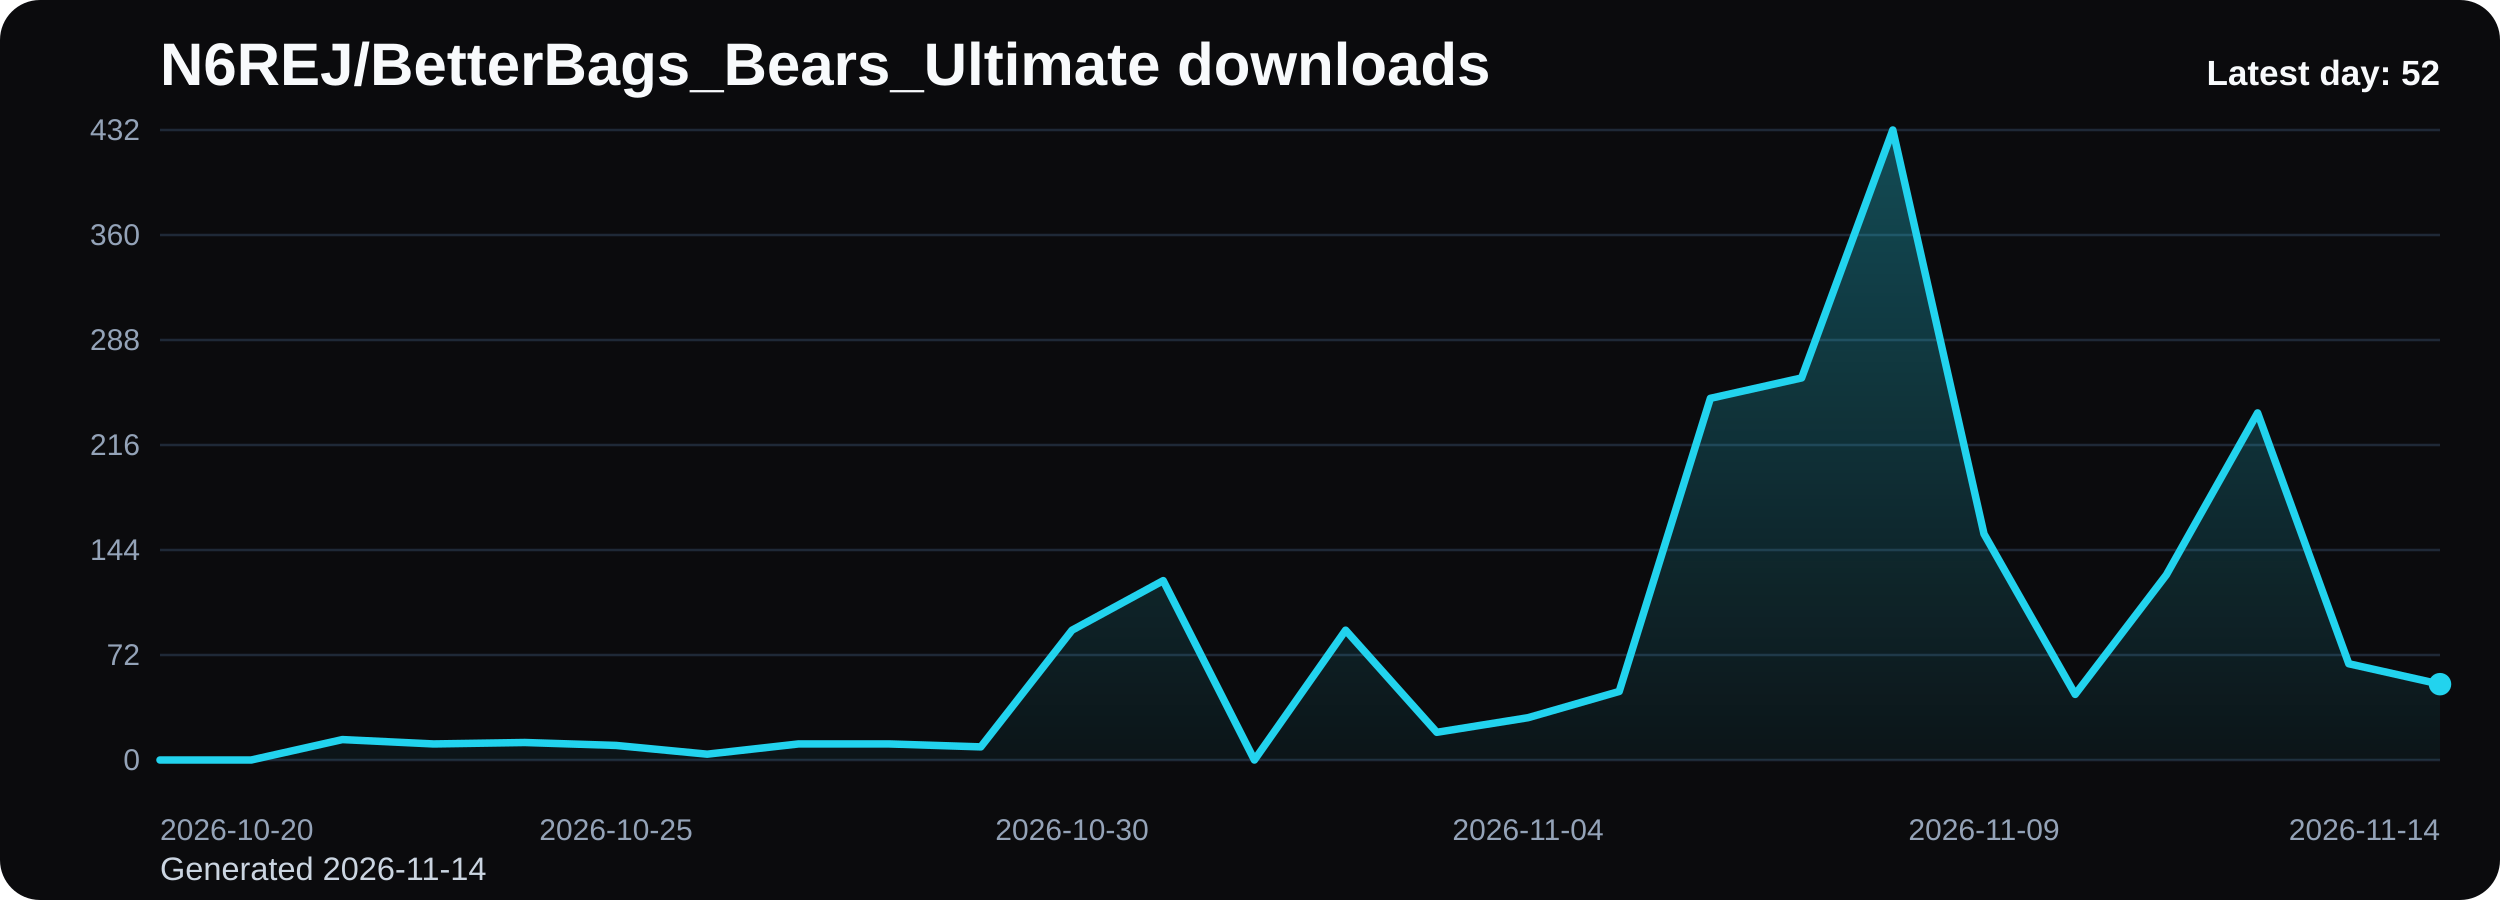
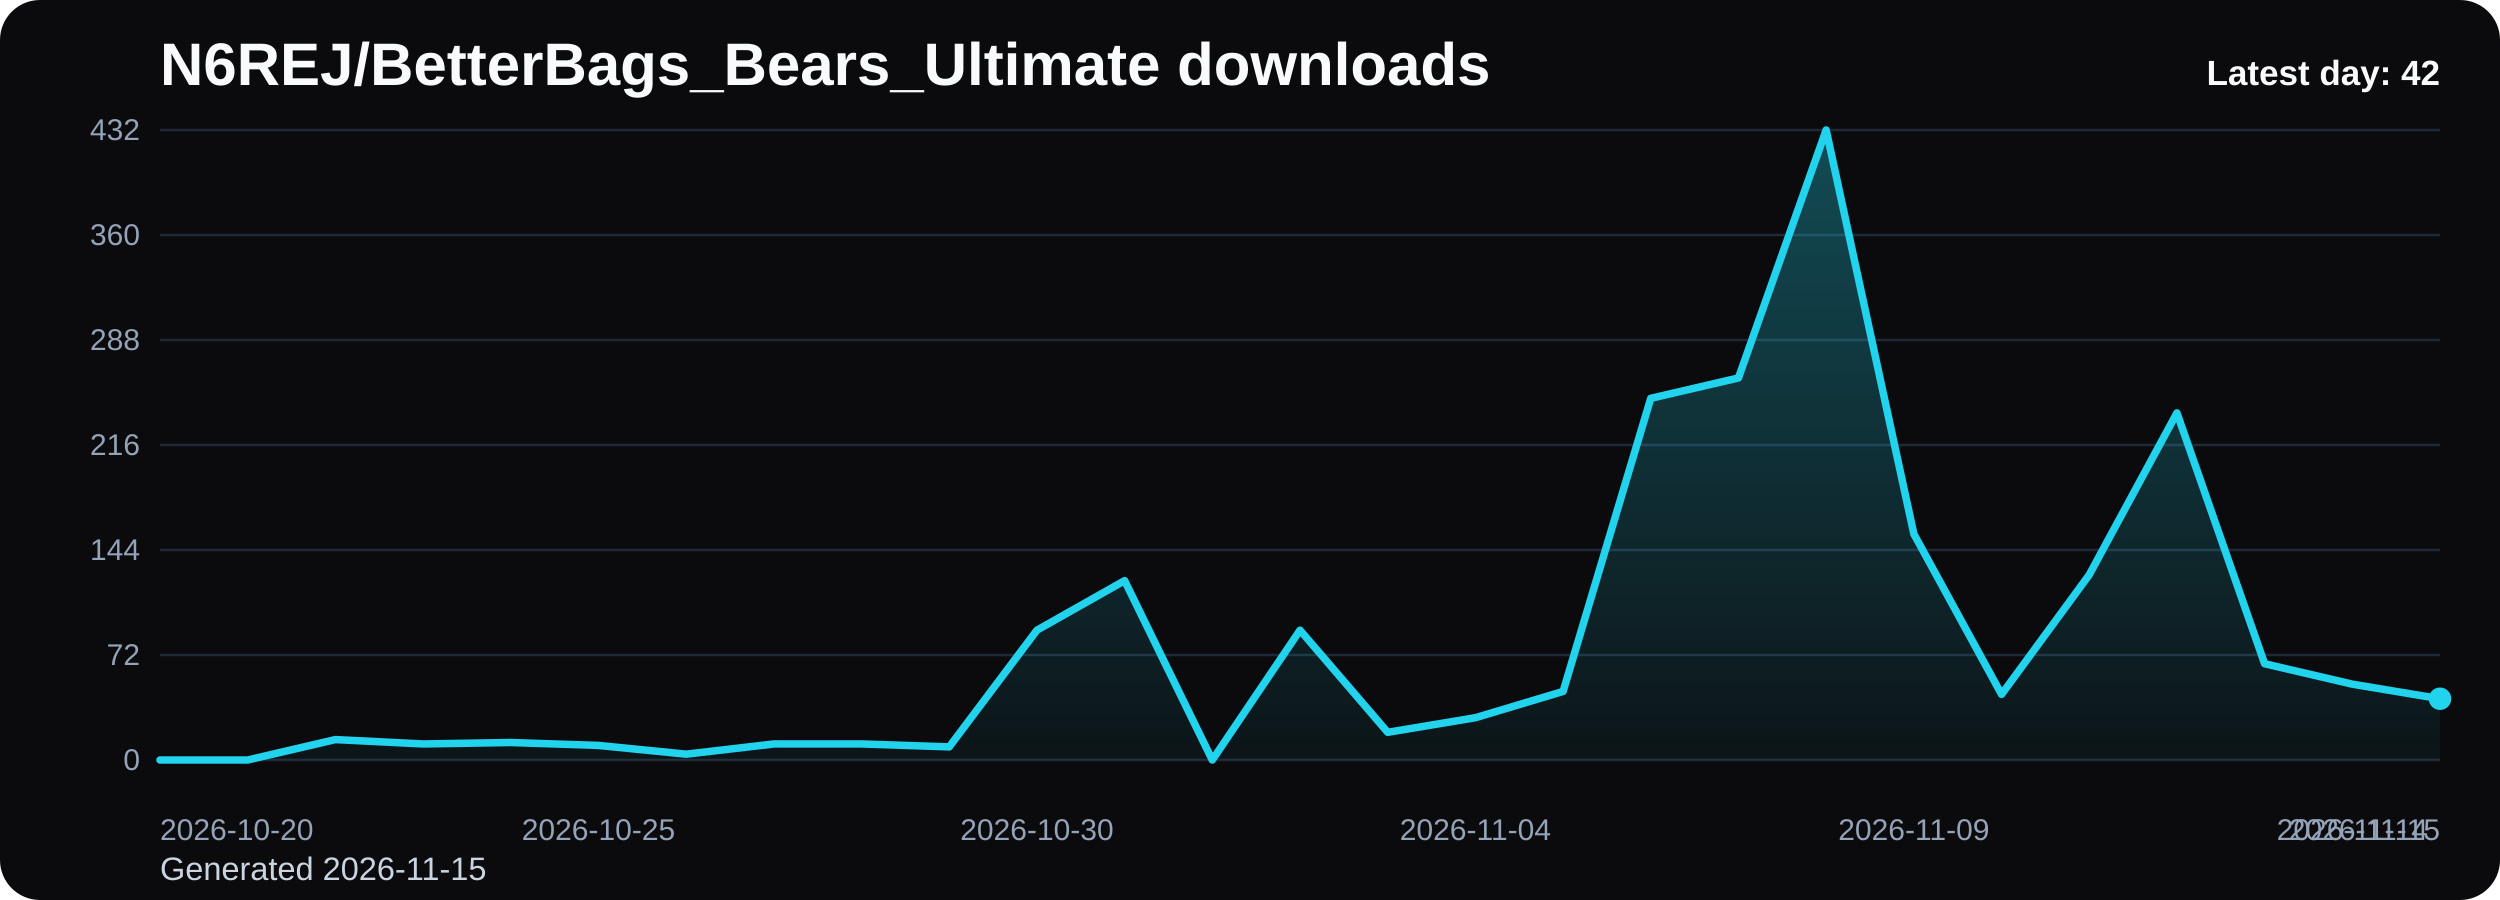
<svg xmlns="http://www.w3.org/2000/svg" viewBox="0 0 1000 360" role="img" aria-label="N6REJ/BetterBags_Bears_Ultimate downloads chart">
  <defs>
    <linearGradient id="fill-daily-black" x1="0" y1="0" x2="0" y2="1">
      <stop offset="0%" stop-color="#22d3ee" stop-opacity="0.32" />
      <stop offset="100%" stop-color="#22d3ee" stop-opacity="0.05" />
    </linearGradient>
    <style>
      .bg { fill: #0b0b0d; }
      .title { font: 700 24px Arial, sans-serif; fill: #f8fafc; }
      .sub { font: 400 13px Arial, sans-serif; fill: #cbd5e1; }
      .grid { stroke: #1f2937; stroke-width: 1; }
      .axis { font: 400 12px Arial, sans-serif; fill: #94a3b8; }
      .line { fill: none; stroke: #22d3ee; stroke-width: 3; stroke-linecap: round; stroke-linejoin: round; }
      .dot { fill: #22d3ee; }
      .value { font: 600 11px Arial, sans-serif; fill: #cbd5e1; }
      .latest { font: 700 14px Arial, sans-serif; fill: #f8fafc; }
    </style>
  </defs>
  <rect class="bg" x="0" y="0" width="1000" height="360" rx="16" />
  <text class="title" x="64" y="34">N6REJ/BetterBags_Bears_Ultimate downloads</text>
-   <text class="sub" x="64" y="352">Generated 2026-11-14</text>
+   <text class="sub" x="64" y="352">Generated 2026-11-15</text>
  <line x1="64" y1="52.00" x2="976" y2="52.00" class="grid" />
  <text x="56" y="56.00" text-anchor="end" class="axis">432</text>
  <line x1="64" y1="94.00" x2="976" y2="94.00" class="grid" />
  <text x="56" y="98.00" text-anchor="end" class="axis">360</text>
  <line x1="64" y1="136.00" x2="976" y2="136.00" class="grid" />
  <text x="56" y="140.00" text-anchor="end" class="axis">288</text>
  <line x1="64" y1="178.00" x2="976" y2="178.00" class="grid" />
  <text x="56" y="182.00" text-anchor="end" class="axis">216</text>
  <line x1="64" y1="220.00" x2="976" y2="220.00" class="grid" />
  <text x="56" y="224.00" text-anchor="end" class="axis">144</text>
  <line x1="64" y1="262.00" x2="976" y2="262.00" class="grid" />
  <text x="56" y="266.00" text-anchor="end" class="axis">72</text>
  <line x1="64" y1="304.00" x2="976" y2="304.00" class="grid" />
  <text x="56" y="308.00" text-anchor="end" class="axis">0</text>
-   <path d="M 64.00 304 L 64.00 304.00 L 100.48 304.00 L 136.96 295.83 L 173.44 297.58 L 209.92 297.00 L 246.40 298.17 L 282.88 301.67 L 319.36 297.58 L 355.84 297.58 L 392.32 298.75 L 428.80 252.08 L 465.28 232.25 L 501.76 304.00 L 538.24 252.08 L 574.72 292.92 L 611.20 287.08 L 647.68 276.58 L 684.16 159.33 L 720.64 151.17 L 757.12 52.00 L 793.60 213.58 L 830.08 277.75 L 866.56 229.92 L 903.04 165.17 L 939.52 265.50 L 976.00 273.67 L 976.00 304 Z" fill="url(#fill-daily-black)" />
-   <polyline class="line" points="64.00,304.00 100.48,304.00 136.96,295.83 173.44,297.58 209.92,297.00 246.40,298.17 282.88,301.67 319.36,297.58 355.84,297.58 392.32,298.75 428.80,252.08 465.28,232.25 501.76,304.00 538.24,252.08 574.72,292.92 611.20,287.08 647.68,276.58 684.16,159.33 720.64,151.17 757.12,52.00 793.60,213.58 830.08,277.75 866.56,229.92 903.04,165.17 939.52,265.50 976.00,273.67" />
-   <circle class="dot" cx="976.00" cy="273.67" r="4.5" />
+   <path d="M 64.00 304 L 64.00 304.00 L 99.08 304.00 L 134.15 295.83 L 169.23 297.58 L 204.31 297.00 L 239.38 298.17 L 274.46 301.67 L 309.54 297.58 L 344.62 297.58 L 379.69 298.75 L 414.77 252.08 L 449.85 232.25 L 484.92 304.00 L 520.00 252.08 L 555.08 292.92 L 590.15 287.08 L 625.23 276.58 L 660.31 159.33 L 695.38 151.17 L 730.46 52.00 L 765.54 213.58 L 800.62 277.75 L 835.69 229.92 L 870.77 165.17 L 905.85 265.50 L 940.92 273.67 L 976.00 279.50 L 976.00 304 Z" fill="url(#fill-daily-black)" />
+   <polyline class="line" points="64.00,304.00 99.08,304.00 134.15,295.83 169.23,297.58 204.31,297.00 239.38,298.17 274.46,301.67 309.54,297.58 344.62,297.58 379.69,298.75 414.77,252.08 449.85,232.25 484.92,304.00 520.00,252.08 555.08,292.92 590.15,287.08 625.23,276.58 660.31,159.33 695.38,151.17 730.46,52.00 765.54,213.58 800.62,277.75 835.69,229.92 870.77,165.17 905.85,265.50 940.92,273.67 976.00,279.50" />
+   <circle class="dot" cx="976.00" cy="279.50" r="4.5" />
  <text class="axis" x="64.00" y="336" text-anchor="start">2026-10-20</text>
-   <text class="axis" x="246.40" y="336" text-anchor="middle">2026-10-25</text>
-   <text class="axis" x="428.80" y="336" text-anchor="middle">2026-10-30</text>
-   <text class="axis" x="611.20" y="336" text-anchor="middle">2026-11-04</text>
-   <text class="axis" x="793.60" y="336" text-anchor="middle">2026-11-09</text>
-   <text class="axis" x="976.00" y="336" text-anchor="end">2026-11-14</text>
-   <text class="latest" x="976" y="34" text-anchor="end">Latest day: 52</text>
+   <text class="axis" x="239.38" y="336" text-anchor="middle">2026-10-25</text>
+   <text class="axis" x="414.77" y="336" text-anchor="middle">2026-10-30</text>
+   <text class="axis" x="590.15" y="336" text-anchor="middle">2026-11-04</text>
+   <text class="axis" x="765.54" y="336" text-anchor="middle">2026-11-09</text>
+   <text class="axis" x="940.92" y="336" text-anchor="middle">2026-11-14</text>
+   <text class="axis" x="976.00" y="336" text-anchor="end">2026-11-15</text>
+   <text class="latest" x="976" y="34" text-anchor="end">Latest day: 42</text>
</svg>
